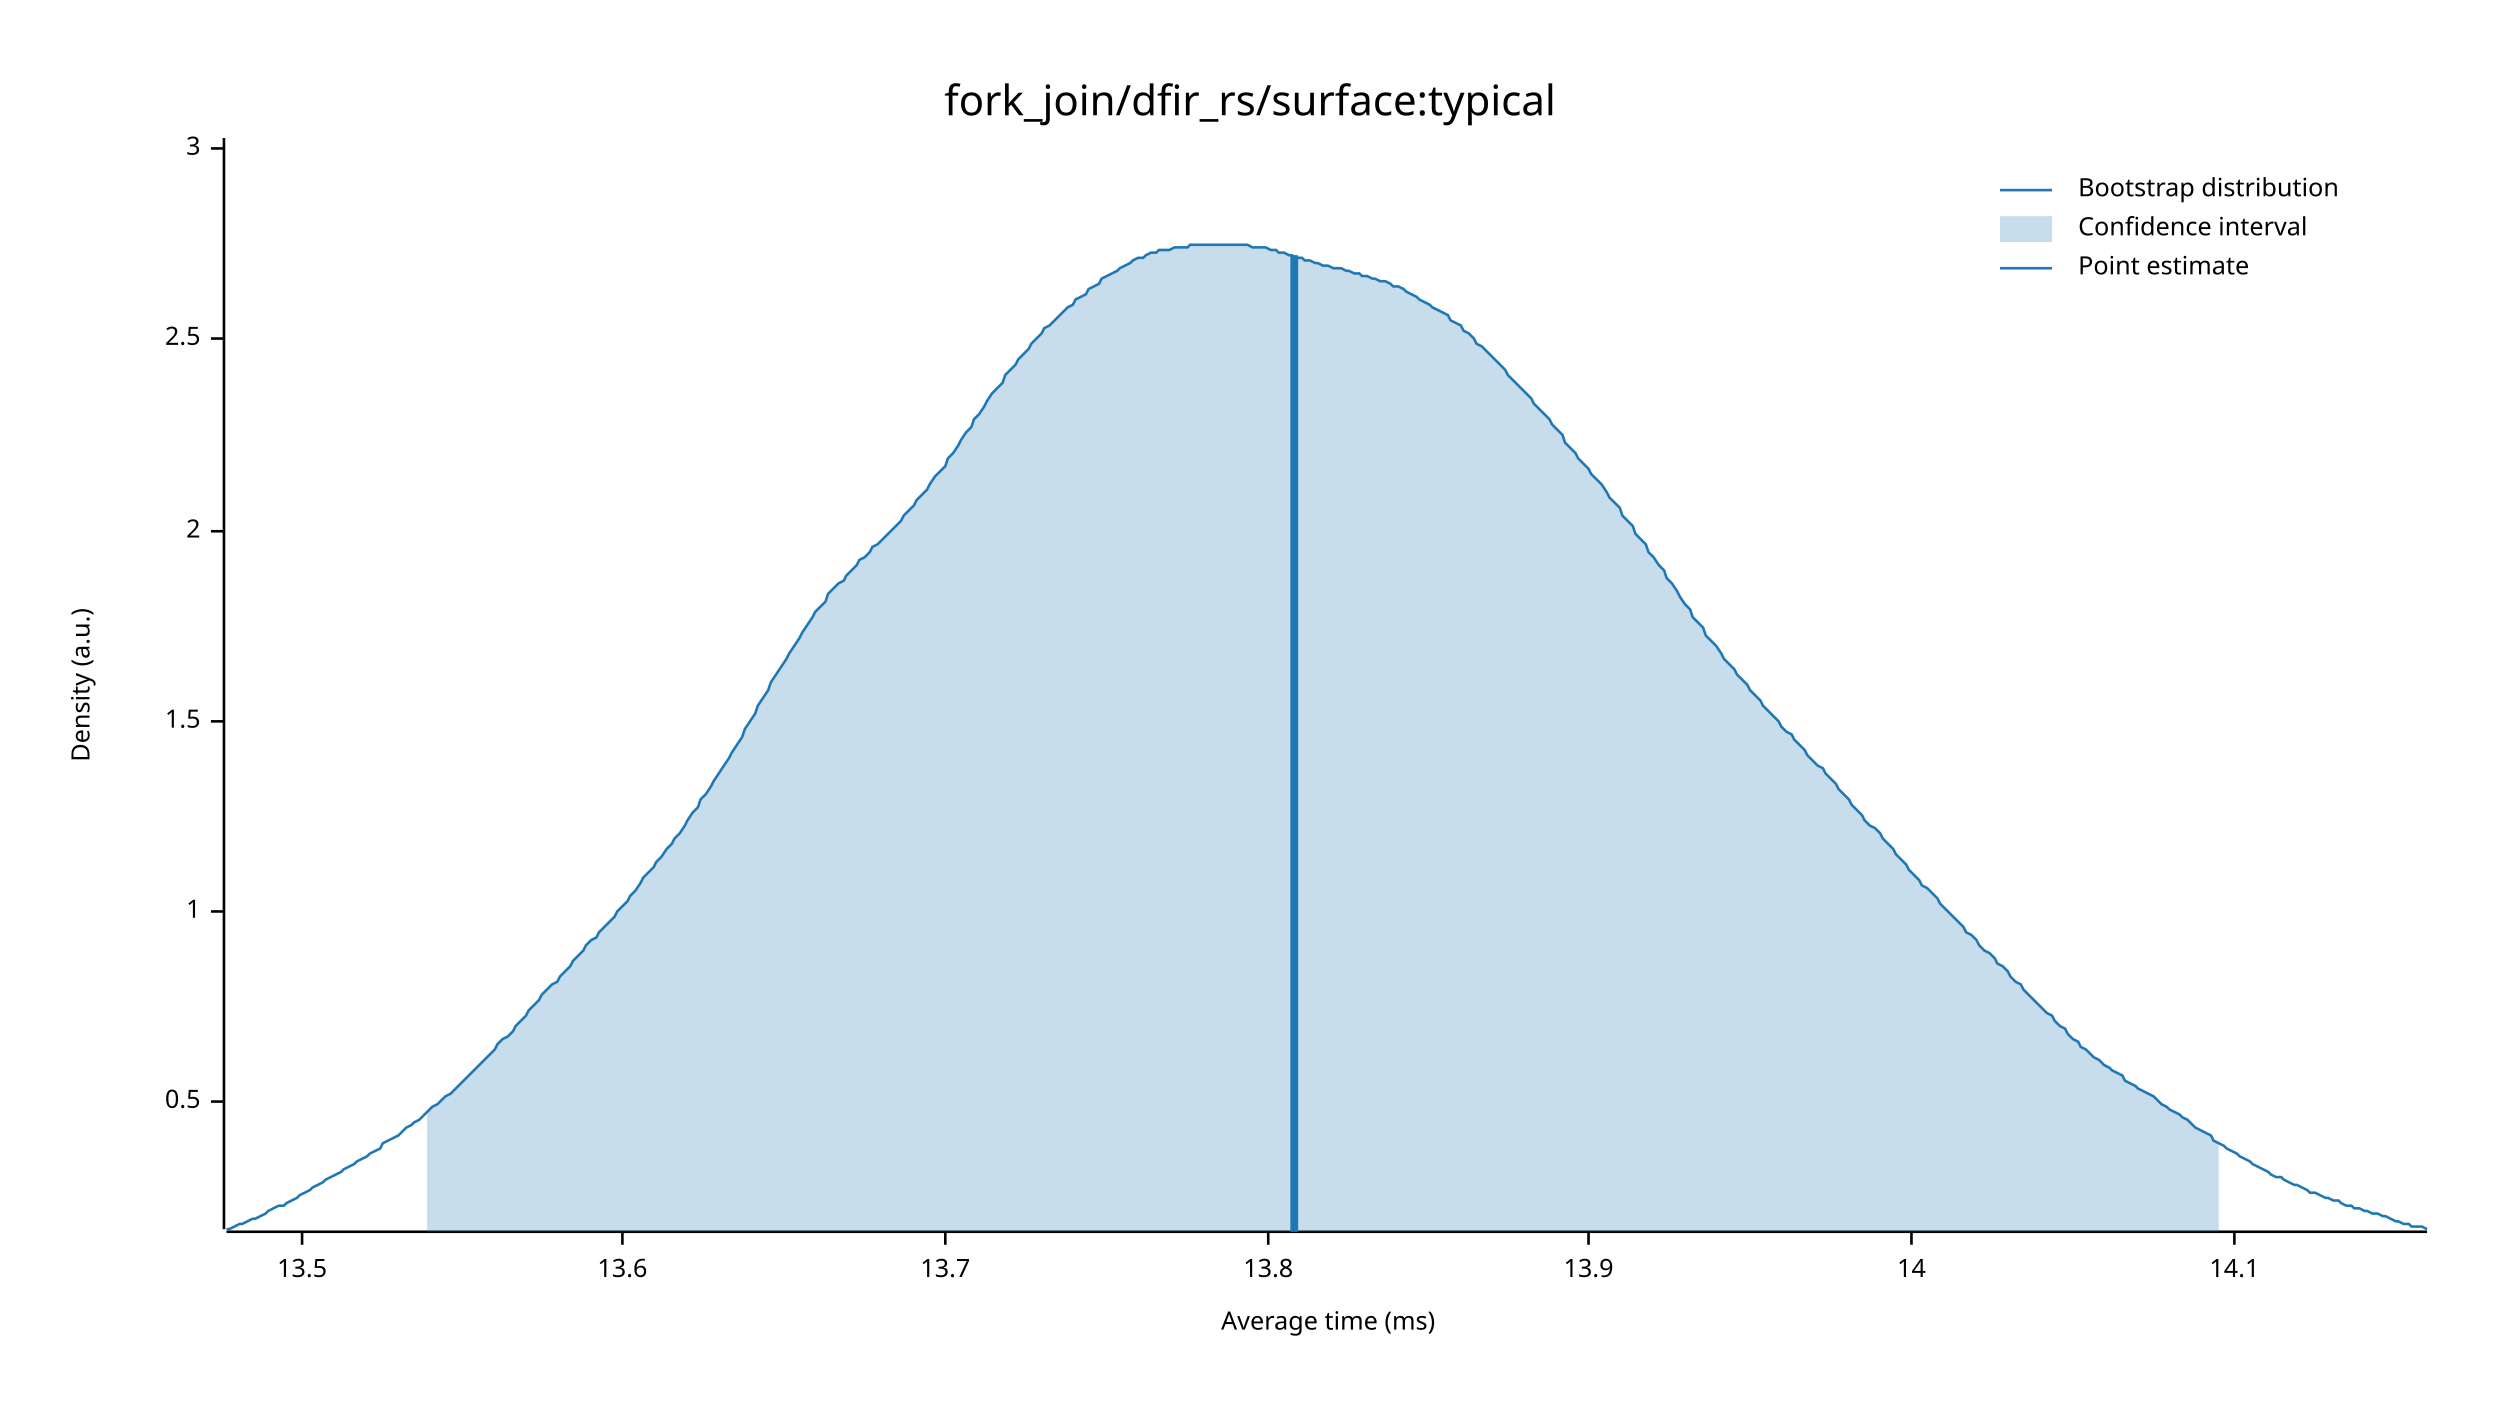
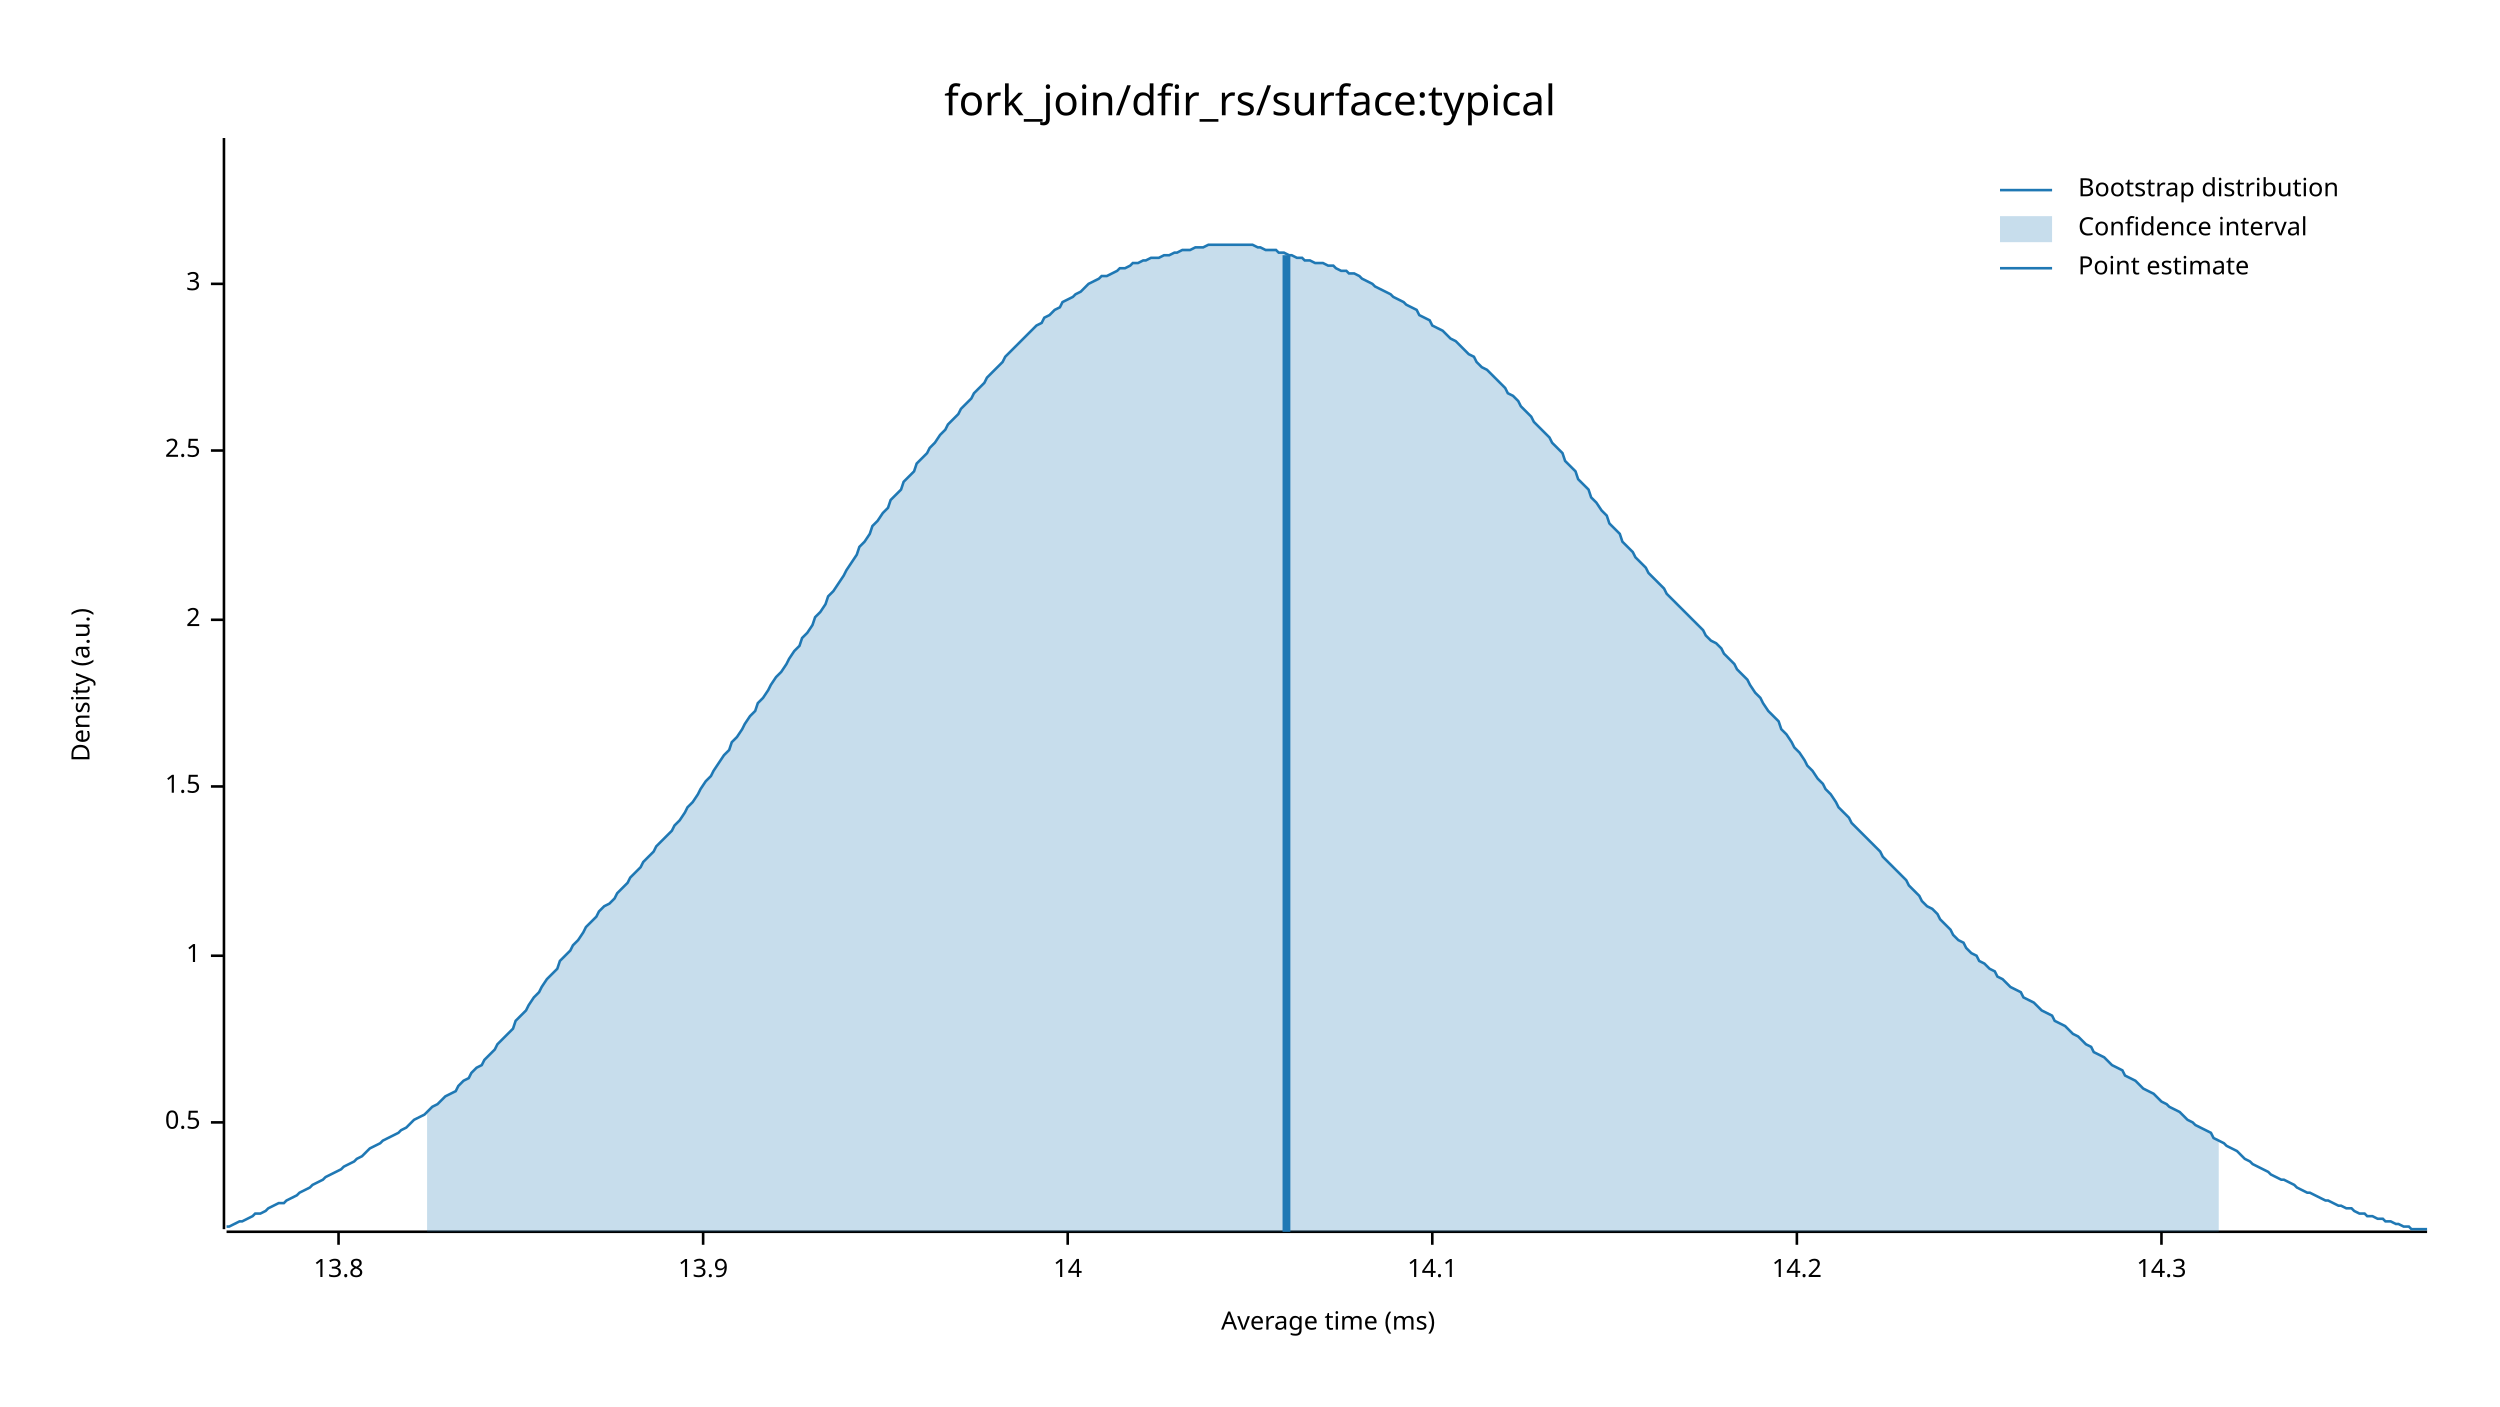
<svg xmlns="http://www.w3.org/2000/svg" width="960" height="540" viewBox="0 0 960 540">
  <text x="480" y="32" dy="0.76em" text-anchor="middle" font-family="sans-serif" font-size="16.129" opacity="1" fill="#000000">
fork_join/dfir_rs/surface:typical
</text>
  <text x="27" y="263" dy="0.76em" text-anchor="middle" font-family="sans-serif" font-size="9.677" opacity="1" fill="#000000" transform="rotate(270, 27, 263)">
Density (a.u.)
</text>
  <text x="510" y="513" dy="-0.5ex" text-anchor="middle" font-family="sans-serif" font-size="9.677" opacity="1" fill="#000000">
Average time (ms)
</text>
  <polyline fill="none" opacity="1" stroke="#000000" stroke-width="1" points="86,53 86,472 " />
-   <text x="77" y="423" dy="0.5ex" text-anchor="end" font-family="sans-serif" font-size="9.677" opacity="1" fill="#000000">
+   <text x="77" y="431" dy="0.5ex" text-anchor="end" font-family="sans-serif" font-size="9.677" opacity="1" fill="#000000">
0.5
</text>
-   <polyline fill="none" opacity="1" stroke="#000000" stroke-width="1" points="81,423 86,423 " />
-   <text x="77" y="350" dy="0.5ex" text-anchor="end" font-family="sans-serif" font-size="9.677" opacity="1" fill="#000000">
+   <polyline fill="none" opacity="1" stroke="#000000" stroke-width="1" points="81,431 86,431 " />
+   <text x="77" y="367" dy="0.5ex" text-anchor="end" font-family="sans-serif" font-size="9.677" opacity="1" fill="#000000">
1
</text>
-   <polyline fill="none" opacity="1" stroke="#000000" stroke-width="1" points="81,350 86,350 " />
-   <text x="77" y="277" dy="0.5ex" text-anchor="end" font-family="sans-serif" font-size="9.677" opacity="1" fill="#000000">
+   <polyline fill="none" opacity="1" stroke="#000000" stroke-width="1" points="81,367 86,367 " />
+   <text x="77" y="302" dy="0.5ex" text-anchor="end" font-family="sans-serif" font-size="9.677" opacity="1" fill="#000000">
1.5
</text>
-   <polyline fill="none" opacity="1" stroke="#000000" stroke-width="1" points="81,277 86,277 " />
-   <text x="77" y="204" dy="0.5ex" text-anchor="end" font-family="sans-serif" font-size="9.677" opacity="1" fill="#000000">
+   <polyline fill="none" opacity="1" stroke="#000000" stroke-width="1" points="81,302 86,302 " />
+   <text x="77" y="238" dy="0.5ex" text-anchor="end" font-family="sans-serif" font-size="9.677" opacity="1" fill="#000000">
2
</text>
-   <polyline fill="none" opacity="1" stroke="#000000" stroke-width="1" points="81,204 86,204 " />
-   <text x="77" y="130" dy="0.5ex" text-anchor="end" font-family="sans-serif" font-size="9.677" opacity="1" fill="#000000">
+   <polyline fill="none" opacity="1" stroke="#000000" stroke-width="1" points="81,238 86,238 " />
+   <text x="77" y="173" dy="0.5ex" text-anchor="end" font-family="sans-serif" font-size="9.677" opacity="1" fill="#000000">
2.5
</text>
-   <polyline fill="none" opacity="1" stroke="#000000" stroke-width="1" points="81,130 86,130 " />
-   <text x="77" y="57" dy="0.5ex" text-anchor="end" font-family="sans-serif" font-size="9.677" opacity="1" fill="#000000">
+   <polyline fill="none" opacity="1" stroke="#000000" stroke-width="1" points="81,173 86,173 " />
+   <text x="77" y="109" dy="0.5ex" text-anchor="end" font-family="sans-serif" font-size="9.677" opacity="1" fill="#000000">
3
</text>
-   <polyline fill="none" opacity="1" stroke="#000000" stroke-width="1" points="81,57 86,57 " />
+   <polyline fill="none" opacity="1" stroke="#000000" stroke-width="1" points="81,109 86,109 " />
  <polyline fill="none" opacity="1" stroke="#000000" stroke-width="1" points="87,473 932,473 " />
-   <text x="116" y="483" dy="0.76em" text-anchor="middle" font-family="sans-serif" font-size="9.677" opacity="1" fill="#000000">
- 13.5
- </text>
-   <polyline fill="none" opacity="1" stroke="#000000" stroke-width="1" points="116,473 116,478 " />
-   <text x="239" y="483" dy="0.76em" text-anchor="middle" font-family="sans-serif" font-size="9.677" opacity="1" fill="#000000">
- 13.6
- </text>
-   <polyline fill="none" opacity="1" stroke="#000000" stroke-width="1" points="239,473 239,478 " />
-   <text x="363" y="483" dy="0.76em" text-anchor="middle" font-family="sans-serif" font-size="9.677" opacity="1" fill="#000000">
- 13.7
- </text>
-   <polyline fill="none" opacity="1" stroke="#000000" stroke-width="1" points="363,473 363,478 " />
-   <text x="487" y="483" dy="0.76em" text-anchor="middle" font-family="sans-serif" font-size="9.677" opacity="1" fill="#000000">
+   <text x="130" y="483" dy="0.76em" text-anchor="middle" font-family="sans-serif" font-size="9.677" opacity="1" fill="#000000">
13.8
</text>
-   <polyline fill="none" opacity="1" stroke="#000000" stroke-width="1" points="487,473 487,478 " />
-   <text x="610" y="483" dy="0.76em" text-anchor="middle" font-family="sans-serif" font-size="9.677" opacity="1" fill="#000000">
+   <polyline fill="none" opacity="1" stroke="#000000" stroke-width="1" points="130,473 130,478 " />
+   <text x="270" y="483" dy="0.76em" text-anchor="middle" font-family="sans-serif" font-size="9.677" opacity="1" fill="#000000">
13.9
</text>
-   <polyline fill="none" opacity="1" stroke="#000000" stroke-width="1" points="610,473 610,478 " />
-   <text x="734" y="483" dy="0.76em" text-anchor="middle" font-family="sans-serif" font-size="9.677" opacity="1" fill="#000000">
+   <polyline fill="none" opacity="1" stroke="#000000" stroke-width="1" points="270,473 270,478 " />
+   <text x="410" y="483" dy="0.76em" text-anchor="middle" font-family="sans-serif" font-size="9.677" opacity="1" fill="#000000">
14
</text>
-   <polyline fill="none" opacity="1" stroke="#000000" stroke-width="1" points="734,473 734,478 " />
-   <text x="858" y="483" dy="0.76em" text-anchor="middle" font-family="sans-serif" font-size="9.677" opacity="1" fill="#000000">
+   <polyline fill="none" opacity="1" stroke="#000000" stroke-width="1" points="410,473 410,478 " />
+   <text x="550" y="483" dy="0.76em" text-anchor="middle" font-family="sans-serif" font-size="9.677" opacity="1" fill="#000000">
14.1
</text>
-   <polyline fill="none" opacity="1" stroke="#000000" stroke-width="1" points="858,473 858,478 " />
-   <polyline fill="none" opacity="1" stroke="#1F78B4" stroke-width="1" points="87,472 88,472 90,471 92,470 93,470 95,469 97,468 98,468 100,467 102,466 103,465 105,464 107,463 109,463 110,462 112,461 114,460 115,459 117,458 119,457 120,456 122,455 124,454 125,453 127,452 129,451 131,450 132,449 134,448 136,447 137,446 139,445 141,444 142,443 144,442 146,441 147,439 149,438 151,437 153,436 154,435 156,433 158,432 159,431 161,430 163,428 164,427 166,425 168,424 169,423 171,421 173,420 175,418 176,417 178,415 180,413 181,412 183,410 185,408 186,407 188,405 190,403 191,401 193,399 195,398 197,396 198,394 200,392 202,390 203,388 205,386 207,384 208,382 210,380 212,378 214,377 215,375 217,373 219,371 220,369 222,367 224,365 225,363 227,361 229,360 230,358 232,356 234,354 236,352 237,350 239,348 241,346 242,344 244,342 246,339 247,337 249,335 251,333 252,331 254,329 256,326 258,324 259,322 261,320 263,317 264,315 266,312 268,310 269,307 271,305 273,302 274,300 276,297 278,294 280,291 281,289 283,286 285,283 286,280 288,277 290,274 291,271 293,268 295,265 296,262 298,259 300,256 302,253 303,251 305,248 307,245 308,243 310,240 312,237 313,235 315,233 317,231 318,228 320,226 322,224 324,223 325,221 327,219 329,217 330,215 332,214 334,212 335,210 337,209 339,207 341,205 342,204 344,202 346,200 347,198 349,196 351,194 352,192 354,190 356,188 357,186 359,183 361,181 363,179 364,176 366,174 368,171 369,169 371,166 373,164 374,161 376,159 378,156 379,154 381,151 383,149 385,147 386,144 388,142 390,140 391,138 393,136 395,134 396,132 398,130 400,128 401,126 403,125 405,123 407,121 408,120 410,118 412,117 413,115 415,114 417,113 418,111 420,110 422,109 423,107 425,106 427,105 429,104 430,103 432,102 434,101 435,100 437,99 439,99 440,98 442,97 444,97 445,96 447,96 449,96 451,95 452,95 454,95 456,95 457,94 459,94 461,94 462,94 464,94 466,94 468,94 469,94 471,94 473,94 474,94 476,94 478,94 479,94 481,95 483,95 484,95 486,95 488,96 490,96 491,97 493,97 495,98 496,98 498,99 500,99 501,100 503,100 505,101 506,101 508,102 510,102 512,103 513,103 515,103 517,104 518,104 520,105 522,105 523,106 525,106 527,107 528,107 530,108 532,108 534,109 535,110 537,110 539,111 540,112 542,113 544,114 545,115 547,116 549,117 550,118 552,119 554,120 556,121 557,123 559,124 561,125 562,127 564,128 566,130 567,132 569,133 571,135 573,137 574,138 576,140 578,142 579,144 581,146 583,148 584,149 586,151 588,153 589,155 591,157 593,159 595,161 596,163 598,165 600,167 601,170 603,172 605,174 606,176 608,178 610,180 611,182 613,184 615,186 617,189 618,191 620,193 622,195 623,198 625,200 627,202 628,205 630,207 632,209 633,212 635,214 637,217 639,219 640,222 642,224 644,227 645,229 647,232 649,234 650,237 652,239 654,241 655,244 657,246 659,248 661,251 662,253 664,255 666,257 667,259 669,261 671,263 672,265 674,267 676,269 677,271 679,273 681,275 683,277 684,279 686,281 688,282 689,284 691,286 693,288 694,290 696,292 698,294 700,295 701,297 703,299 705,301 706,303 708,305 710,307 711,309 713,311 715,313 716,315 718,317 720,318 722,320 723,322 725,324 727,326 728,328 730,330 732,332 733,334 735,336 737,338 738,340 740,341 742,343 744,345 745,347 747,349 749,351 750,352 752,354 754,356 755,358 757,359 759,361 760,363 762,365 764,366 766,368 767,370 769,371 771,373 772,375 774,377 776,378 777,380 779,382 781,384 782,385 784,387 786,389 788,390 789,392 791,394 793,395 794,397 796,399 798,400 799,402 801,403 803,405 804,406 806,407 808,409 810,410 811,411 813,412 815,413 816,415 818,416 820,417 821,418 823,419 825,420 827,421 828,422 830,424 832,425 833,426 835,427 837,428 838,429 840,430 842,432 843,433 845,434 847,435 849,436 850,438 852,439 854,440 855,441 857,442 859,443 860,444 862,445 864,446 865,447 867,448 869,449 871,450 872,451 874,452 876,452 877,453 879,454 881,455 882,455 884,456 886,457 887,458 889,458 891,459 893,460 894,460 896,461 898,461 899,462 901,463 903,463 904,464 906,464 908,465 909,465 911,466 913,466 915,467 916,467 918,468 920,469 921,469 923,470 925,470 926,471 928,471 930,471 932,472 " />
-   <polygon opacity="0.25" fill="#1F78B4" points="164,427 166,425 168,424 169,423 171,421 173,420 175,418 176,417 178,415 180,413 181,412 183,410 185,408 186,407 188,405 190,403 191,401 193,399 195,398 197,396 198,394 200,392 202,390 203,388 205,386 207,384 208,382 210,380 212,378 214,377 215,375 217,373 219,371 220,369 222,367 224,365 225,363 227,361 229,360 230,358 232,356 234,354 236,352 237,350 239,348 241,346 242,344 244,342 246,339 247,337 249,335 251,333 252,331 254,329 256,326 258,324 259,322 261,320 263,317 264,315 266,312 268,310 269,307 271,305 273,302 274,300 276,297 278,294 280,291 281,289 283,286 285,283 286,280 288,277 290,274 291,271 293,268 295,265 296,262 298,259 300,256 302,253 303,251 305,248 307,245 308,243 310,240 312,237 313,235 315,233 317,231 318,228 320,226 322,224 324,223 325,221 327,219 329,217 330,215 332,214 334,212 335,210 337,209 339,207 341,205 342,204 344,202 346,200 347,198 349,196 351,194 352,192 354,190 356,188 357,186 359,183 361,181 363,179 364,176 366,174 368,171 369,169 371,166 373,164 374,161 376,159 378,156 379,154 381,151 383,149 385,147 386,144 388,142 390,140 391,138 393,136 395,134 396,132 398,130 400,128 401,126 403,125 405,123 407,121 408,120 410,118 412,117 413,115 415,114 417,113 418,111 420,110 422,109 423,107 425,106 427,105 429,104 430,103 432,102 434,101 435,100 437,99 439,99 440,98 442,97 444,97 445,96 447,96 449,96 451,95 452,95 454,95 456,95 457,94 459,94 461,94 462,94 464,94 466,94 468,94 469,94 471,94 473,94 474,94 476,94 478,94 479,94 481,95 483,95 484,95 486,95 488,96 490,96 491,97 493,97 495,98 496,98 498,99 500,99 501,100 503,100 505,101 506,101 508,102 510,102 512,103 513,103 515,103 517,104 518,104 520,105 522,105 523,106 525,106 527,107 528,107 530,108 532,108 534,109 535,110 537,110 539,111 540,112 542,113 544,114 545,115 547,116 549,117 550,118 552,119 554,120 556,121 557,123 559,124 561,125 562,127 564,128 566,130 567,132 569,133 571,135 573,137 574,138 576,140 578,142 579,144 581,146 583,148 584,149 586,151 588,153 589,155 591,157 593,159 595,161 596,163 598,165 600,167 601,170 603,172 605,174 606,176 608,178 610,180 611,182 613,184 615,186 617,189 618,191 620,193 622,195 623,198 625,200 627,202 628,205 630,207 632,209 633,212 635,214 637,217 639,219 640,222 642,224 644,227 645,229 647,232 649,234 650,237 652,239 654,241 655,244 657,246 659,248 661,251 662,253 664,255 666,257 667,259 669,261 671,263 672,265 674,267 676,269 677,271 679,273 681,275 683,277 684,279 686,281 688,282 689,284 691,286 693,288 694,290 696,292 698,294 700,295 701,297 703,299 705,301 706,303 708,305 710,307 711,309 713,311 715,313 716,315 718,317 720,318 722,320 723,322 725,324 727,326 728,328 730,330 732,332 733,334 735,336 737,338 738,340 740,341 742,343 744,345 745,347 747,349 749,351 750,352 752,354 754,356 755,358 757,359 759,361 760,363 762,365 764,366 766,368 767,370 769,371 771,373 772,375 774,377 776,378 777,380 779,382 781,384 782,385 784,387 786,389 788,390 789,392 791,394 793,395 794,397 796,399 798,400 799,402 801,403 803,405 804,406 806,407 808,409 810,410 811,411 813,412 815,413 816,415 818,416 820,417 821,418 823,419 825,420 827,421 828,422 830,424 832,425 833,426 835,427 837,428 838,429 840,430 842,432 843,433 845,434 847,435 849,436 850,438 852,439 852,473 164,473 " />
-   <polyline fill="none" opacity="1" stroke="#1F78B4" stroke-width="3" points="497,473 497,98 " />
+   <polyline fill="none" opacity="1" stroke="#000000" stroke-width="1" points="550,473 550,478 " />
+   <text x="690" y="483" dy="0.76em" text-anchor="middle" font-family="sans-serif" font-size="9.677" opacity="1" fill="#000000">
+ 14.2
+ </text>
+   <polyline fill="none" opacity="1" stroke="#000000" stroke-width="1" points="690,473 690,478 " />
+   <text x="830" y="483" dy="0.76em" text-anchor="middle" font-family="sans-serif" font-size="9.677" opacity="1" fill="#000000">
+ 14.3
+ </text>
+   <polyline fill="none" opacity="1" stroke="#000000" stroke-width="1" points="830,473 830,478 " />
+   <polyline fill="none" opacity="1" stroke="#1F78B4" stroke-width="1" points="87,471 88,471 90,470 92,469 93,469 95,468 97,467 98,466 100,466 102,465 103,464 105,463 107,462 109,462 110,461 112,460 114,459 115,458 117,457 119,456 120,455 122,454 124,453 125,452 127,451 129,450 131,449 132,448 134,447 136,446 137,445 139,444 141,442 142,441 144,440 146,439 147,438 149,437 151,436 153,435 154,434 156,433 158,431 159,430 161,429 163,428 164,427 166,425 168,424 169,423 171,421 173,420 175,419 176,417 178,415 180,414 181,412 183,410 185,409 186,407 188,405 190,403 191,401 193,399 195,397 197,395 198,392 200,390 202,388 203,386 205,383 207,381 208,379 210,376 212,374 214,372 215,369 217,367 219,365 220,363 222,361 224,358 225,356 227,354 229,352 230,350 232,348 234,347 236,345 237,343 239,341 241,339 242,337 244,335 246,333 247,331 249,329 251,327 252,325 254,323 256,321 258,319 259,317 261,315 263,312 264,310 266,308 268,305 269,303 271,300 273,298 274,296 276,293 278,290 280,288 281,285 283,283 285,280 286,278 288,275 290,273 291,270 293,268 295,265 296,263 298,260 300,258 302,255 303,253 305,250 307,248 308,245 310,243 312,240 313,237 315,235 317,232 318,229 320,227 322,224 324,221 325,219 327,216 329,213 330,210 332,208 334,205 335,202 337,200 339,197 341,195 342,192 344,190 346,188 347,185 349,183 351,181 352,178 354,176 356,174 357,172 359,170 361,167 363,165 364,163 366,161 368,159 369,157 371,155 373,153 374,151 376,149 378,147 379,145 381,143 383,141 385,139 386,137 388,135 390,133 391,132 393,130 395,128 396,127 398,125 400,124 401,122 403,121 405,119 407,118 408,116 410,115 412,114 413,113 415,112 417,110 418,109 420,108 422,107 423,106 425,106 427,105 429,104 430,103 432,103 434,102 435,101 437,101 439,100 440,100 442,99 444,99 445,99 447,98 449,98 451,97 452,97 454,96 456,96 457,96 459,95 461,95 462,95 464,94 466,94 468,94 469,94 471,94 473,94 474,94 476,94 478,94 479,94 481,94 483,95 484,95 486,96 488,96 490,96 491,97 493,97 495,98 496,98 498,99 500,99 501,100 503,100 505,101 506,101 508,101 510,102 512,102 513,103 515,104 517,104 518,105 520,105 522,106 523,107 525,108 527,109 528,110 530,111 532,112 534,113 535,114 537,115 539,116 540,117 542,118 544,119 545,121 547,122 549,123 550,125 552,126 554,127 556,129 557,130 559,131 561,133 562,134 564,136 566,137 567,139 569,141 571,142 573,144 574,145 576,147 578,149 579,151 581,152 583,154 584,156 586,158 588,160 589,162 591,164 593,166 595,168 596,170 598,172 600,174 601,177 603,179 605,181 606,184 608,186 610,188 611,191 613,193 615,196 617,198 618,201 620,203 622,205 623,208 625,210 627,212 628,214 630,216 632,218 633,220 635,222 637,224 639,226 640,228 642,230 644,232 645,233 647,235 649,237 650,238 652,240 654,242 655,244 657,246 659,247 661,249 662,251 664,253 666,255 667,257 669,259 671,261 672,263 674,266 676,268 677,270 679,273 681,275 683,277 684,280 686,282 688,285 689,287 691,289 693,292 694,294 696,296 698,299 700,301 701,303 703,305 705,308 706,310 708,312 710,314 711,316 713,318 715,320 716,321 718,323 720,325 722,327 723,329 725,331 727,333 728,334 730,336 732,338 733,340 735,342 737,344 738,346 740,348 742,349 744,351 745,353 747,355 749,357 750,359 752,361 754,362 755,364 757,366 759,367 760,369 762,370 764,372 766,373 767,375 769,376 771,378 772,379 774,380 776,381 777,383 779,384 781,385 782,386 784,388 786,389 788,390 789,392 791,393 793,394 794,395 796,397 798,398 799,399 801,401 803,402 804,404 806,405 808,406 810,408 811,409 813,410 815,411 816,413 818,414 820,415 821,416 823,418 825,419 827,420 828,421 830,423 832,424 833,425 835,426 837,427 838,428 840,430 842,431 843,432 845,433 847,434 849,435 850,437 852,438 854,439 855,440 857,441 859,442 860,443 862,445 864,446 865,447 867,448 869,449 871,450 872,451 874,452 876,453 877,453 879,454 881,455 882,456 884,457 886,458 887,458 889,459 891,460 893,461 894,461 896,462 898,463 899,463 901,464 903,464 904,465 906,466 908,466 909,467 911,467 913,468 915,468 916,469 918,469 920,470 921,470 923,471 925,471 926,472 928,472 930,472 932,472 " />
+   <polygon opacity="0.25" fill="#1F78B4" points="164,427 166,425 168,424 169,423 171,421 173,420 175,419 176,417 178,415 180,414 181,412 183,410 185,409 186,407 188,405 190,403 191,401 193,399 195,397 197,395 198,392 200,390 202,388 203,386 205,383 207,381 208,379 210,376 212,374 214,372 215,369 217,367 219,365 220,363 222,361 224,358 225,356 227,354 229,352 230,350 232,348 234,347 236,345 237,343 239,341 241,339 242,337 244,335 246,333 247,331 249,329 251,327 252,325 254,323 256,321 258,319 259,317 261,315 263,312 264,310 266,308 268,305 269,303 271,300 273,298 274,296 276,293 278,290 280,288 281,285 283,283 285,280 286,278 288,275 290,273 291,270 293,268 295,265 296,263 298,260 300,258 302,255 303,253 305,250 307,248 308,245 310,243 312,240 313,237 315,235 317,232 318,229 320,227 322,224 324,221 325,219 327,216 329,213 330,210 332,208 334,205 335,202 337,200 339,197 341,195 342,192 344,190 346,188 347,185 349,183 351,181 352,178 354,176 356,174 357,172 359,170 361,167 363,165 364,163 366,161 368,159 369,157 371,155 373,153 374,151 376,149 378,147 379,145 381,143 383,141 385,139 386,137 388,135 390,133 391,132 393,130 395,128 396,127 398,125 400,124 401,122 403,121 405,119 407,118 408,116 410,115 412,114 413,113 415,112 417,110 418,109 420,108 422,107 423,106 425,106 427,105 429,104 430,103 432,103 434,102 435,101 437,101 439,100 440,100 442,99 444,99 445,99 447,98 449,98 451,97 452,97 454,96 456,96 457,96 459,95 461,95 462,95 464,94 466,94 468,94 469,94 471,94 473,94 474,94 476,94 478,94 479,94 481,94 483,95 484,95 486,96 488,96 490,96 491,97 493,97 495,98 496,98 498,99 500,99 501,100 503,100 505,101 506,101 508,101 510,102 512,102 513,103 515,104 517,104 518,105 520,105 522,106 523,107 525,108 527,109 528,110 530,111 532,112 534,113 535,114 537,115 539,116 540,117 542,118 544,119 545,121 547,122 549,123 550,125 552,126 554,127 556,129 557,130 559,131 561,133 562,134 564,136 566,137 567,139 569,141 571,142 573,144 574,145 576,147 578,149 579,151 581,152 583,154 584,156 586,158 588,160 589,162 591,164 593,166 595,168 596,170 598,172 600,174 601,177 603,179 605,181 606,184 608,186 610,188 611,191 613,193 615,196 617,198 618,201 620,203 622,205 623,208 625,210 627,212 628,214 630,216 632,218 633,220 635,222 637,224 639,226 640,228 642,230 644,232 645,233 647,235 649,237 650,238 652,240 654,242 655,244 657,246 659,247 661,249 662,251 664,253 666,255 667,257 669,259 671,261 672,263 674,266 676,268 677,270 679,273 681,275 683,277 684,280 686,282 688,285 689,287 691,289 693,292 694,294 696,296 698,299 700,301 701,303 703,305 705,308 706,310 708,312 710,314 711,316 713,318 715,320 716,321 718,323 720,325 722,327 723,329 725,331 727,333 728,334 730,336 732,338 733,340 735,342 737,344 738,346 740,348 742,349 744,351 745,353 747,355 749,357 750,359 752,361 754,362 755,364 757,366 759,367 760,369 762,370 764,372 766,373 767,375 769,376 771,378 772,379 774,380 776,381 777,383 779,384 781,385 782,386 784,388 786,389 788,390 789,392 791,393 793,394 794,395 796,397 798,398 799,399 801,401 803,402 804,404 806,405 808,406 810,408 811,409 813,410 815,411 816,413 818,414 820,415 821,416 823,418 825,419 827,420 828,421 830,423 832,424 833,425 835,426 837,427 838,428 840,430 842,431 843,432 845,433 847,434 849,435 850,437 852,438 852,473 164,473 " />
+   <polyline fill="none" opacity="1" stroke="#1F78B4" stroke-width="3" points="494,473 494,98 " />
  <text x="798" y="68" dy="0.76em" text-anchor="start" font-family="sans-serif" font-size="9.677" opacity="1" fill="#000000">
Bootstrap distribution
</text>
  <text x="798" y="83" dy="0.76em" text-anchor="start" font-family="sans-serif" font-size="9.677" opacity="1" fill="#000000">
Confidence interval
</text>
  <text x="798" y="98" dy="0.76em" text-anchor="start" font-family="sans-serif" font-size="9.677" opacity="1" fill="#000000">
Point estimate
</text>
  <polyline fill="none" opacity="1" stroke="#1F78B4" stroke-width="1" points="768,73 788,73 " />
  <rect x="768" y="83" width="20" height="10" opacity="0.25" fill="#1F78B4" stroke="none" />
  <polyline fill="none" opacity="1" stroke="#1F78B4" stroke-width="1" points="768,103 788,103 " />
</svg>
